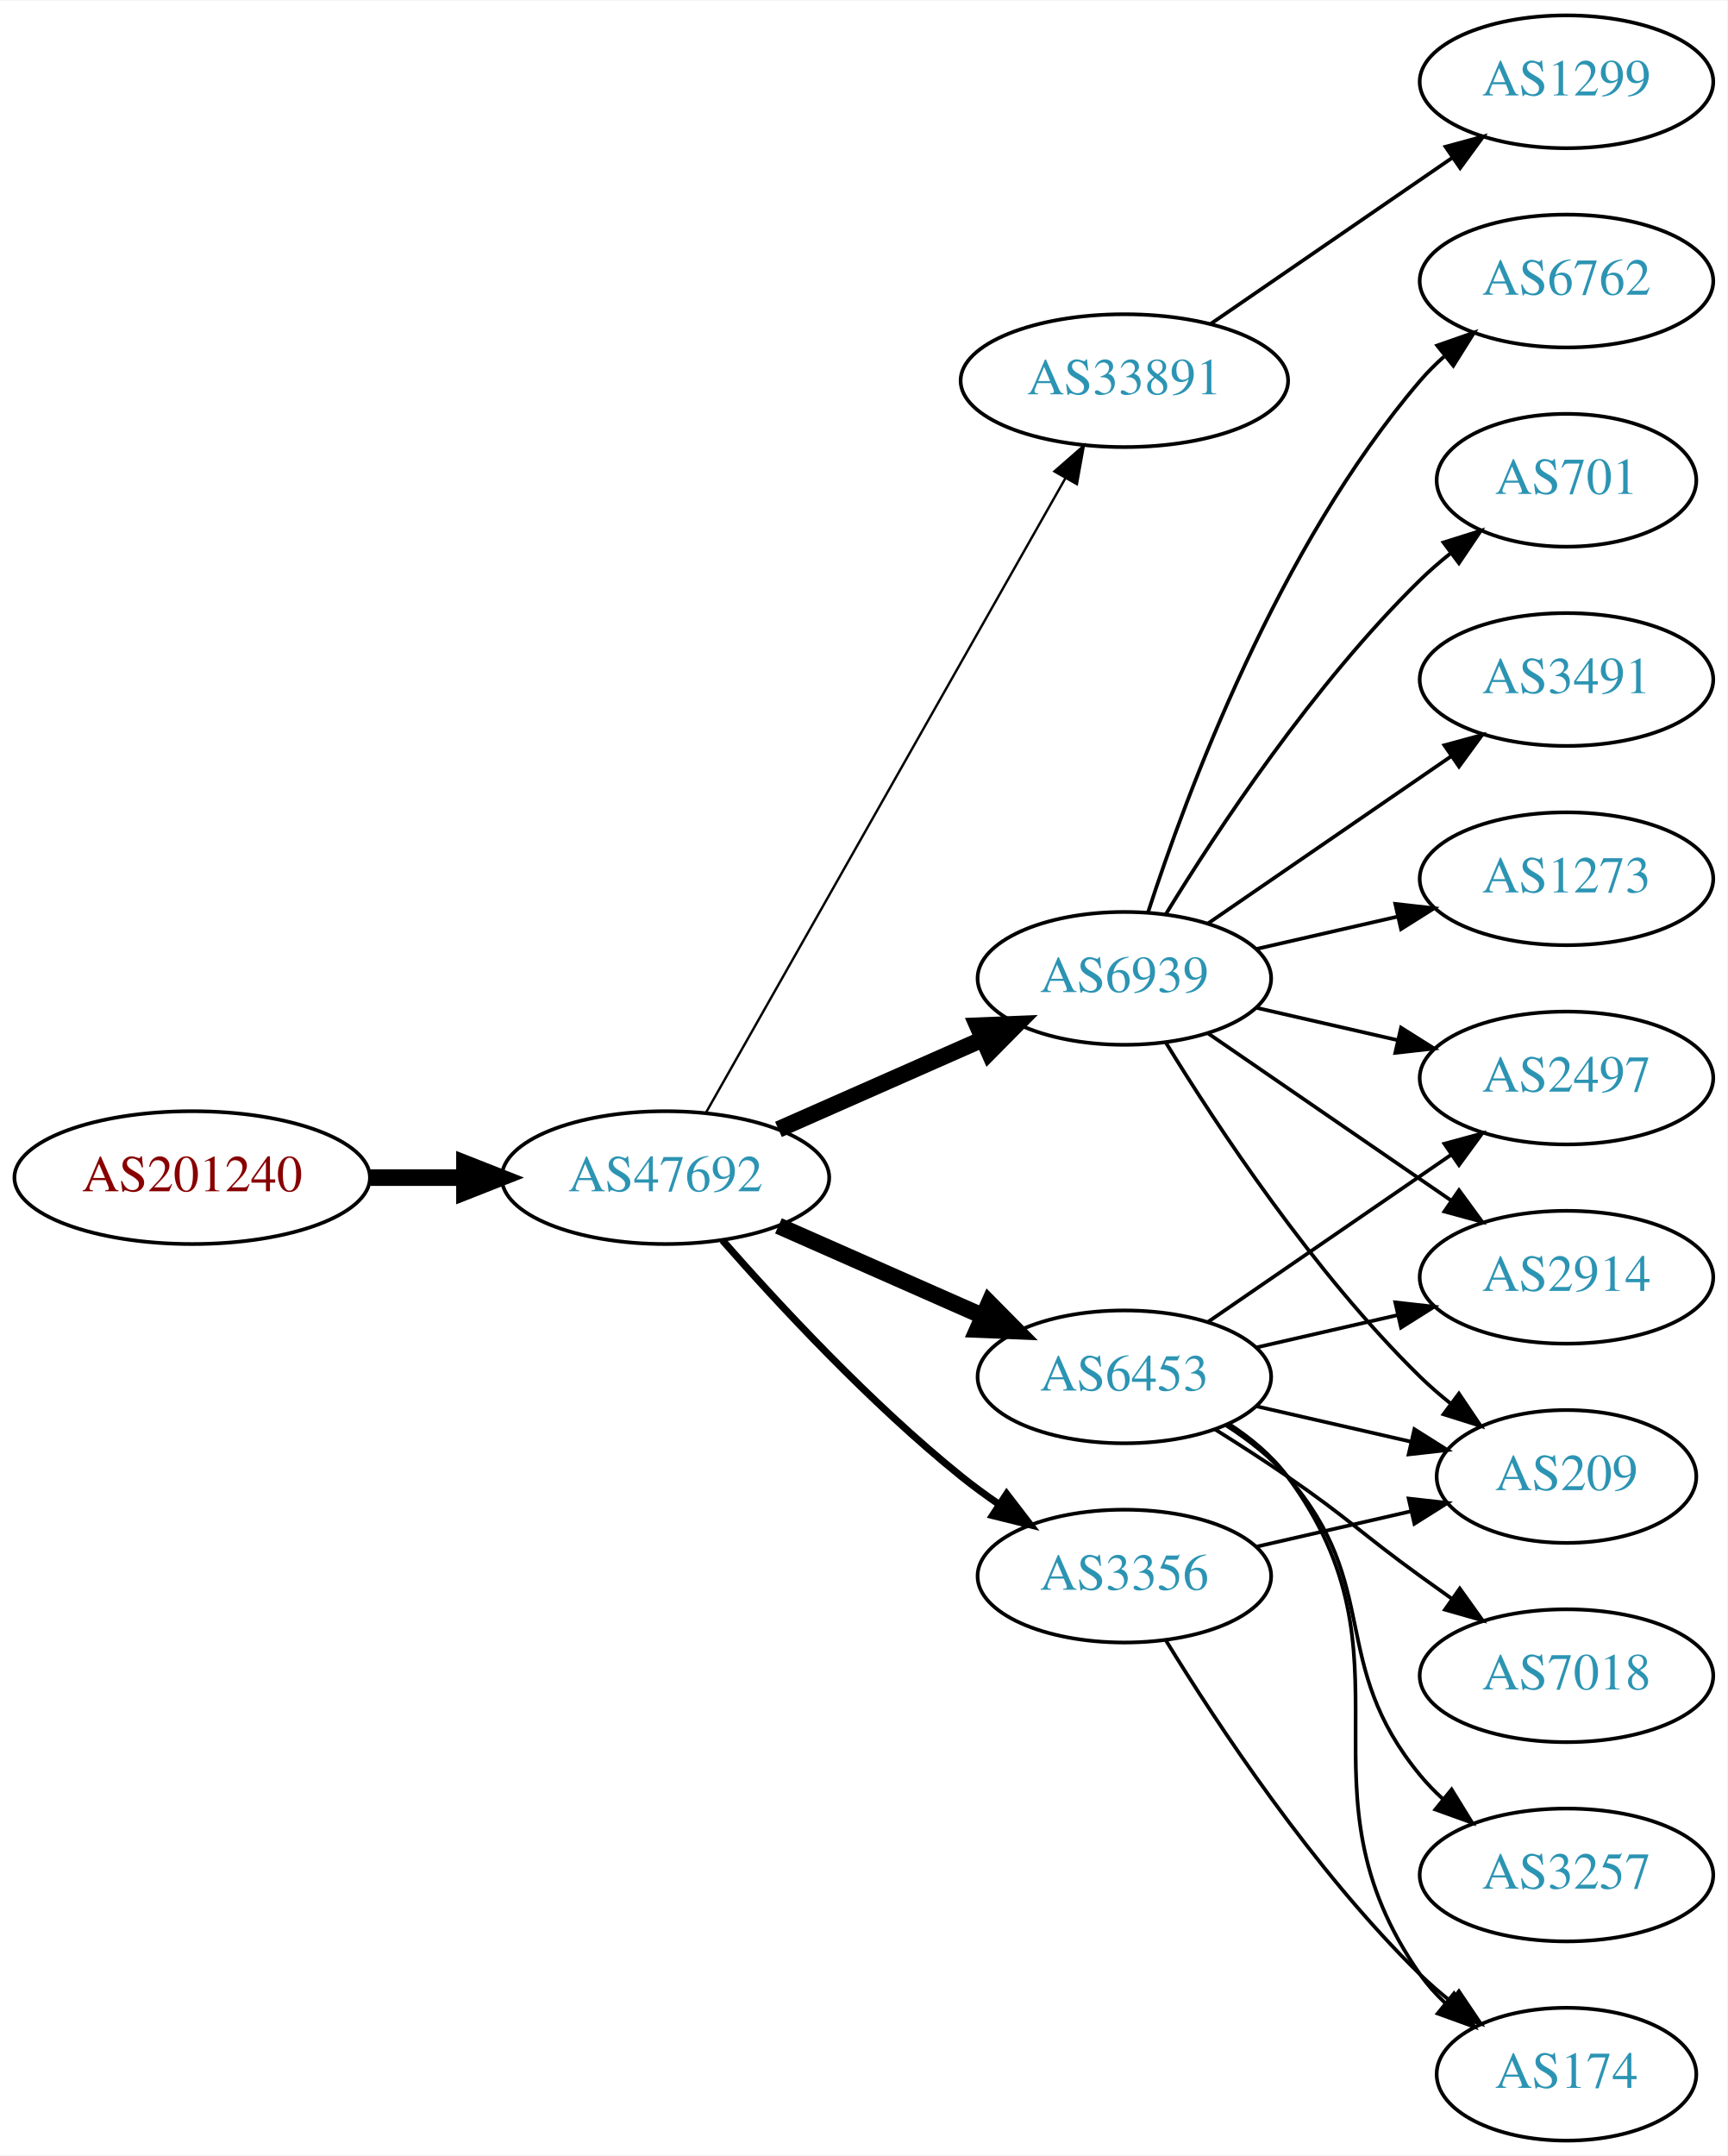
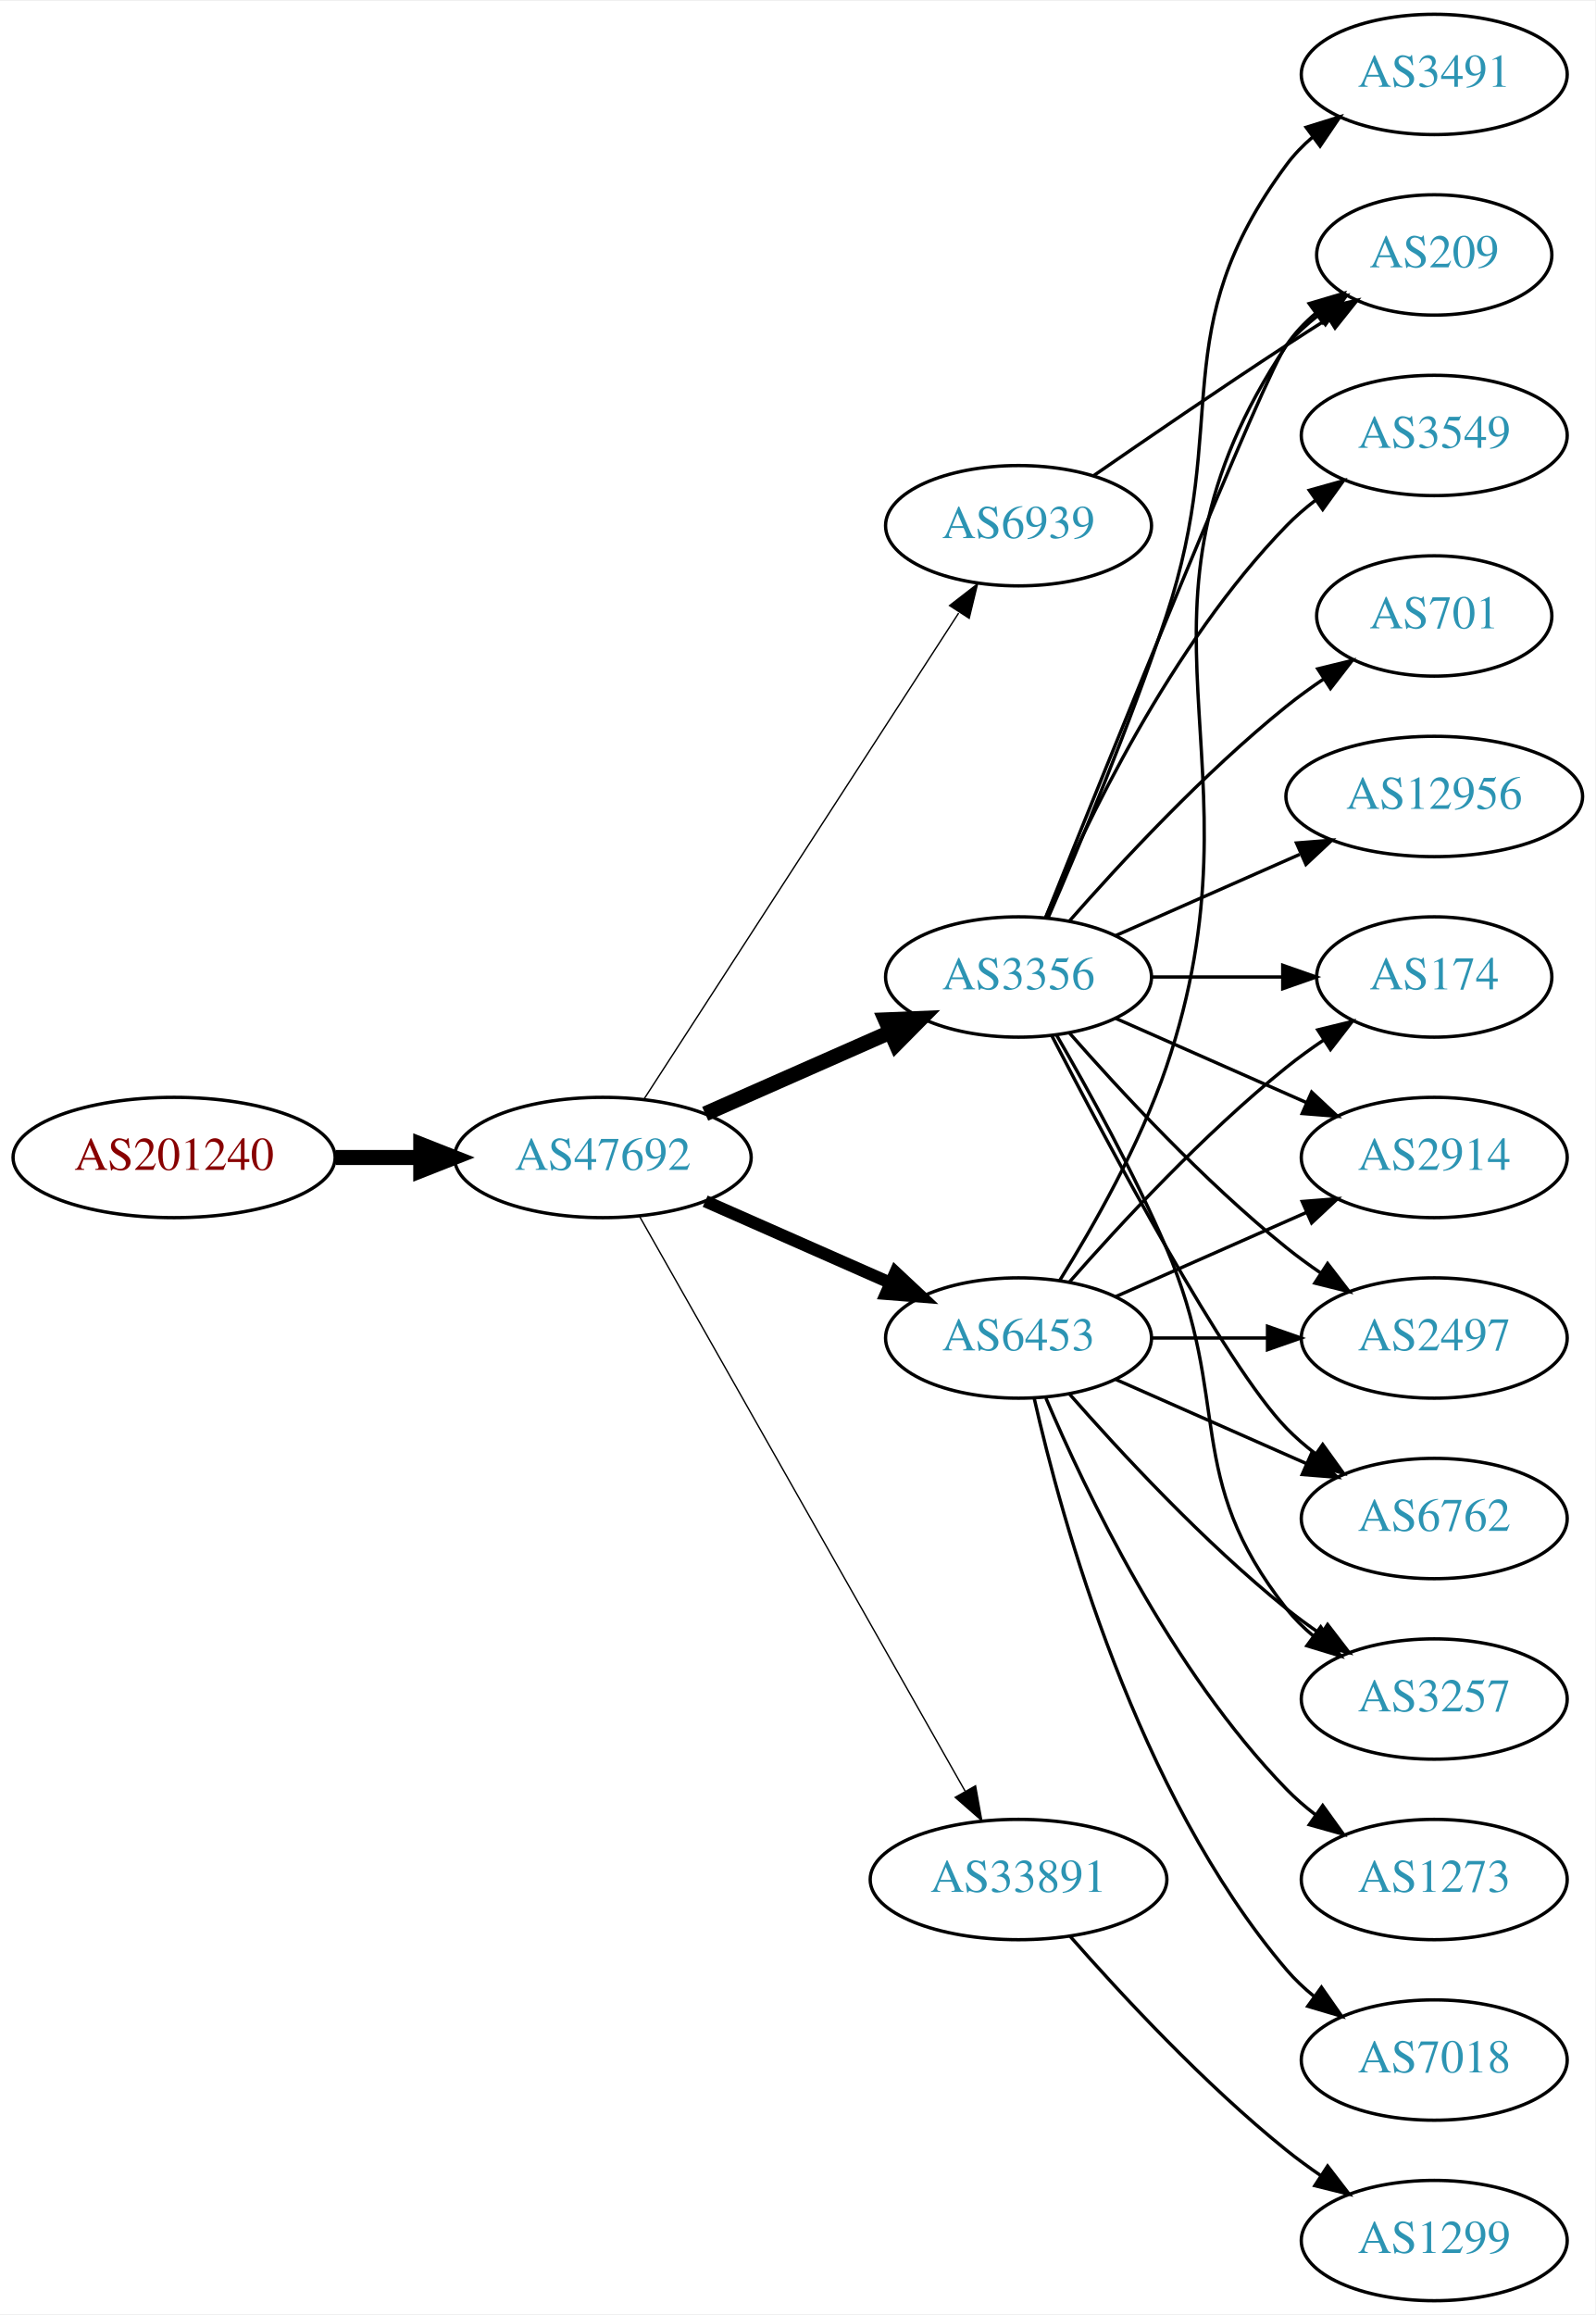
- <svg xmlns="http://www.w3.org/2000/svg" xmlns:xlink="http://www.w3.org/1999/xlink" width="468pt" height="584pt" viewBox="0.00 0.00 468.27 584.00">
-   <g id="graph0" class="graph" transform="scale(1 1) rotate(0) translate(4 580)">
-     <polygon fill="white" stroke="none" points="-4,4 -4,-580 464.269,-580 464.269,4 -4,4" />
+ <svg xmlns="http://www.w3.org/2000/svg" xmlns:xlink="http://www.w3.org/1999/xlink" width="477pt" height="692pt" viewBox="0.00 0.00 477.37 692.00">
+   <g id="graph0" class="graph" transform="scale(1 1) rotate(0) translate(4 688)">
+     <polygon fill="white" stroke="none" points="-4,4 -4,-688 473.368,-688 473.368,4 -4,4" />
    <g id="node1" class="node">
      <g id="a_node1">
        <a xlink:href="/asn/201240" xlink:title="AS201240 ~ OpenIoT [AT]">
-           <ellipse fill="#ffffff" stroke="black" cx="48.096" cy="-261" rx="48.192" ry="18" />
-           <text text-anchor="middle" x="48.096" y="-257.3" font-family="Times,serif" font-size="14.00" fill="#880000">AS201240</text>
+           <ellipse fill="#ffffff" stroke="black" cx="48.096" cy="-342" rx="48.192" ry="18" />
+           <text text-anchor="middle" x="48.096" y="-338.3" font-family="Times,serif" font-size="14.00" fill="#880000">AS201240</text>
        </a>
      </g>
    </g>
    <g id="node2" class="node">
      <g id="a_node2">
        <a xlink:href="/asn/47692" xlink:title="AS47692 ~ Nessus GmbH [AT]">
-           <ellipse fill="#ffffff" stroke="black" cx="176.388" cy="-261" rx="44.393" ry="18" />
-           <text text-anchor="middle" x="176.388" y="-257.3" font-family="Times,serif" font-size="14.00" fill="#2c94b3">AS47692</text>
+           <ellipse fill="#ffffff" stroke="black" cx="176.388" cy="-342" rx="44.393" ry="18" />
+           <text text-anchor="middle" x="176.388" y="-338.3" font-family="Times,serif" font-size="14.00" fill="#2c94b3">AS47692</text>
        </a>
      </g>
    </g>
    <g id="edge1" class="edge">
-       <path fill="none" stroke="black" stroke-width="4.5" d="M96.481,-261C104.742,-261 113.386,-261 121.799,-261" />
-       <polygon fill="black" stroke="black" stroke-width="4.5" points="121.904,-264.938 131.904,-261 121.904,-257.063 121.904,-264.938" />
+       <path fill="none" stroke="black" stroke-width="4.5" d="M96.481,-342C104.742,-342 113.386,-342 121.799,-342" />
+       <polygon fill="black" stroke="black" stroke-width="4.5" points="121.904,-345.938 131.904,-342 121.904,-338.063 121.904,-345.938" />
    </g>
    <g id="node3" class="node">
      <g id="a_node3">
-         <a xlink:href="/asn/33891" xlink:title="AS33891 ~ CORE-BACKBONE GMBH GLOBAL NETWORK [DE]">
-           <ellipse fill="#ffffff" stroke="black" cx="300.78" cy="-477" rx="44.393" ry="18" />
-           <text text-anchor="middle" x="300.78" y="-473.3" font-family="Times,serif" font-size="14.00" fill="#2c94b3">AS33891</text>
+         <a xlink:href="/asn/3356" xlink:title="AS3356 ~ Level 3 Parent, LLC [US]">
+           <ellipse fill="#ffffff" stroke="black" cx="300.78" cy="-396" rx="39.794" ry="18" />
+           <text text-anchor="middle" x="300.78" y="-392.3" font-family="Times,serif" font-size="14.00" fill="#2c94b3">AS3356</text>
        </a>
      </g>
    </g>
    <g id="edge2" class="edge">
-       <path fill="none" stroke="black" stroke-width="0.643" d="M187.403,-278.676C208.883,-316.584 259.477,-405.873 284.797,-450.559" />
-       <polygon fill="black" stroke="black" stroke-width="0.643" points="281.822,-452.408 289.797,-459.383 287.912,-448.957 281.822,-452.408" />
+       <path fill="none" stroke="black" stroke-width="4.5" d="M207.015,-355.072C223.61,-362.393 244.469,-371.597 262.203,-379.421" />
+       <polygon fill="black" stroke="black" stroke-width="4.5" points="260.948,-383.171 271.686,-383.605 264.126,-375.966 260.948,-383.171" />
    </g>
    <g id="node4" class="node">
      <g id="a_node4">
-         <a xlink:href="/asn/6939" xlink:title="AS6939 ~ Hurricane Electric LLC [US]">
-           <ellipse fill="#ffffff" stroke="black" cx="300.78" cy="-315" rx="39.794" ry="18" />
-           <text text-anchor="middle" x="300.78" y="-311.3" font-family="Times,serif" font-size="14.00" fill="#2c94b3">AS6939</text>
+         <a xlink:href="/asn/6453" xlink:title="AS6453 ~ TATA COMMUNICATIONS (AMERICA) INC [US]">
+           <ellipse fill="#ffffff" stroke="black" cx="300.78" cy="-288" rx="39.794" ry="18" />
+           <text text-anchor="middle" x="300.78" y="-284.3" font-family="Times,serif" font-size="14.00" fill="#2c94b3">AS6453</text>
        </a>
      </g>
    </g>
    <g id="edge3" class="edge">
-       <path fill="none" stroke="black" stroke-width="4.5" d="M207.015,-274.072C223.61,-281.393 244.469,-290.597 262.203,-298.421" />
-       <polygon fill="black" stroke="black" stroke-width="4.5" points="260.948,-302.171 271.686,-302.605 264.126,-294.966 260.948,-302.171" />
+       <path fill="none" stroke="black" stroke-width="3.682" d="M207.015,-328.928C223.61,-321.607 244.469,-312.403 262.203,-304.579" />
+       <polygon fill="black" stroke="black" stroke-width="3.682" points="263.95,-307.634 271.686,-300.395 261.124,-301.23 263.95,-307.634" />
    </g>
    <g id="node5" class="node">
      <g id="a_node5">
-         <a xlink:href="/asn/6453" xlink:title="AS6453 ~ TATA COMMUNICATIONS (AMERICA) INC [US]">
-           <ellipse fill="#ffffff" stroke="black" cx="300.78" cy="-207" rx="39.794" ry="18" />
-           <text text-anchor="middle" x="300.78" y="-203.3" font-family="Times,serif" font-size="14.00" fill="#2c94b3">AS6453</text>
+         <a xlink:href="/asn/6939" xlink:title="AS6939 ~ Hurricane Electric LLC [US]">
+           <ellipse fill="#ffffff" stroke="black" cx="300.78" cy="-531" rx="39.794" ry="18" />
+           <text text-anchor="middle" x="300.78" y="-527.3" font-family="Times,serif" font-size="14.00" fill="#2c94b3">AS6939</text>
        </a>
      </g>
    </g>
    <g id="edge4" class="edge">
-       <path fill="none" stroke="black" stroke-width="4.5" d="M207.015,-247.928C223.61,-240.607 244.469,-231.403 262.203,-223.579" />
-       <polygon fill="black" stroke="black" stroke-width="4.5" points="264.126,-227.034 271.686,-219.395 260.948,-219.829 264.126,-227.034" />
+       <path fill="none" stroke="black" stroke-width="0.409" d="M188.683,-359.442C210.268,-392.775 257.484,-465.686 282.856,-504.866" />
+       <polygon fill="black" stroke="black" stroke-width="0.409" points="280.139,-507.109 288.512,-513.6 286.014,-503.304 280.139,-507.109" />
    </g>
    <g id="node6" class="node">
      <g id="a_node6">
-         <a xlink:href="/asn/3356" xlink:title="AS3356 ~ Level 3 Parent, LLC [US]">
-           <ellipse fill="#ffffff" stroke="black" cx="300.78" cy="-153" rx="39.794" ry="18" />
-           <text text-anchor="middle" x="300.78" y="-149.3" font-family="Times,serif" font-size="14.00" fill="#2c94b3">AS3356</text>
+         <a xlink:href="/asn/33891" xlink:title="AS33891 ~ CORE-BACKBONE GMBH GLOBAL NETWORK [DE]">
+           <ellipse fill="#ffffff" stroke="black" cx="300.78" cy="-126" rx="44.393" ry="18" />
+           <text text-anchor="middle" x="300.78" y="-122.3" font-family="Times,serif" font-size="14.00" fill="#2c94b3">AS33891</text>
        </a>
      </g>
    </g>
    <g id="edge5" class="edge">
-       <path fill="none" stroke="black" stroke-width="1.929" d="M191.82,-244.017C206.952,-226.771 231.916,-199.852 256.584,-180 259.839,-177.38 263.364,-174.808 266.949,-172.354" />
-       <polygon fill="black" stroke="black" stroke-width="1.929" points="268.867,-175.281 275.321,-166.879 265.036,-169.423 268.867,-175.281" />
+       <path fill="none" stroke="black" stroke-width="0.409" d="M187.403,-324.324C208.883,-286.416 259.477,-197.127 284.797,-152.441" />
+       <polygon fill="black" stroke="black" stroke-width="0.409" points="287.912,-154.043 289.797,-143.617 281.822,-150.592 287.912,-154.043" />
    </g>
    <g id="node7" class="node">
      <g id="a_node7">
-         <a xlink:href="/asn/1299" xlink:title="AS1299 ~ Telia Carrier [EU]">
-           <ellipse fill="#ffffff" stroke="black" cx="420.622" cy="-558" rx="39.794" ry="18" />
-           <text text-anchor="middle" x="420.622" y="-554.3" font-family="Times,serif" font-size="14.00" fill="#2c94b3">AS1299</text>
+         <a xlink:href="/asn/3549" xlink:title="AS3549 ~ Level 3 Parent, LLC [US]">
+           <ellipse fill="#ffffff" stroke="black" cx="425.172" cy="-558" rx="39.794" ry="18" />
+           <text text-anchor="middle" x="425.172" y="-554.3" font-family="Times,serif" font-size="14.00" fill="#2c94b3">AS3549</text>
        </a>
      </g>
    </g>
    <g id="edge6" class="edge">
-       <path fill="none" stroke="black" d="M324.222,-492.426C342.804,-505.198 369.365,-523.455 389.744,-537.463" />
-       <polygon fill="black" stroke="black" points="387.835,-540.398 398.058,-543.178 391.8,-534.629 387.835,-540.398" />
+       <path fill="none" stroke="black" d="M308.97,-413.975C320.737,-441.682 346.312,-495.348 380.976,-531 383.596,-533.695 386.537,-536.239 389.619,-538.608" />
+       <polygon fill="black" stroke="black" points="387.786,-541.597 397.988,-544.455 391.795,-535.859 387.786,-541.597" />
    </g>
    <g id="node8" class="node">
      <g id="a_node8">
-         <a xlink:href="/asn/2914" xlink:title="AS2914 ~ NTT America, Inc. [US]">
-           <ellipse fill="#ffffff" stroke="black" cx="420.622" cy="-234" rx="39.794" ry="18" />
-           <text text-anchor="middle" x="420.622" y="-230.3" font-family="Times,serif" font-size="14.00" fill="#2c94b3">AS2914</text>
+         <a xlink:href="/asn/174" xlink:title="AS174 ~ Cogent Communications [US]">
+           <ellipse fill="#ffffff" stroke="black" cx="425.172" cy="-396" rx="35.194" ry="18" />
+           <text text-anchor="middle" x="425.172" y="-392.3" font-family="Times,serif" font-size="14.00" fill="#2c94b3">AS174</text>
        </a>
      </g>
    </g>
    <g id="edge7" class="edge">
-       <path fill="none" stroke="black" d="M323.394,-300.143C341.882,-287.435 368.696,-269.005 389.326,-254.825" />
-       <polygon fill="black" stroke="black" points="391.488,-257.586 397.746,-249.037 387.522,-251.817 391.488,-257.586" />
+       <path fill="none" stroke="black" d="M340.505,-396C352.994,-396 366.933,-396 379.797,-396" />
+       <polygon fill="black" stroke="black" points="379.835,-399.5 389.835,-396 379.835,-392.5 379.835,-399.5" />
    </g>
    <g id="node9" class="node">
      <g id="a_node9">
-         <a xlink:href="/asn/2497" xlink:title="AS2497 ~ Internet Initiative Japan Inc. [JP]">
-           <ellipse fill="#ffffff" stroke="black" cx="420.622" cy="-288" rx="39.794" ry="18" />
-           <text text-anchor="middle" x="420.622" y="-284.3" font-family="Times,serif" font-size="14.00" fill="#2c94b3">AS2497</text>
+         <a xlink:href="/asn/2914" xlink:title="AS2914 ~ NTT America, Inc. [US]">
+           <ellipse fill="#ffffff" stroke="black" cx="425.172" cy="-342" rx="39.794" ry="18" />
+           <text text-anchor="middle" x="425.172" y="-338.3" font-family="Times,serif" font-size="14.00" fill="#2c94b3">AS2914</text>
        </a>
      </g>
    </g>
    <g id="edge8" class="edge">
-       <path fill="none" stroke="black" d="M336.499,-307.045C348.499,-304.296 362.12,-301.175 374.812,-298.267" />
-       <polygon fill="black" stroke="black" points="375.778,-301.636 384.744,-295.991 374.215,-294.813 375.778,-301.636" />
+       <path fill="none" stroke="black" d="M329.859,-383.611C346.807,-376.134 368.604,-366.517 386.974,-358.412" />
+       <polygon fill="black" stroke="black" points="388.487,-361.57 396.223,-354.331 385.661,-355.166 388.487,-361.57" />
    </g>
    <g id="node10" class="node">
      <g id="a_node10">
-         <a xlink:href="/asn/701" xlink:title="AS701 ~ UUNET [US]">
-           <ellipse fill="#ffffff" stroke="black" cx="420.622" cy="-450" rx="35.194" ry="18" />
-           <text text-anchor="middle" x="420.622" y="-446.3" font-family="Times,serif" font-size="14.00" fill="#2c94b3">AS701</text>
+         <a xlink:href="/asn/209" xlink:title="AS209 ~ CenturyLink Communications, LLC [US]">
+           <ellipse fill="#ffffff" stroke="black" cx="425.172" cy="-612" rx="35.194" ry="18" />
+           <text text-anchor="middle" x="425.172" y="-608.3" font-family="Times,serif" font-size="14.00" fill="#2c94b3">AS209</text>
        </a>
      </g>
    </g>
    <g id="edge9" class="edge">
-       <path fill="none" stroke="black" d="M312.045,-332.44C325.854,-354.991 352.043,-394.722 380.976,-423 383.511,-425.478 386.295,-427.89 389.17,-430.188" />
-       <polygon fill="black" stroke="black" points="387.279,-433.144 397.387,-436.321 391.466,-427.535 387.279,-433.144" />
+       <path fill="none" stroke="black" d="M308.85,-413.681C327.145,-459.318 375.028,-578.003 380.976,-585 383.746,-588.26 387.012,-591.252 390.488,-593.961" />
+       <polygon fill="black" stroke="black" points="388.631,-596.932 398.841,-599.761 392.623,-591.182 388.631,-596.932" />
    </g>
    <g id="node11" class="node">
      <g id="a_node11">
-         <a xlink:href="/asn/3491" xlink:title="AS3491 ~ PCCW Global, Inc. [US]">
-           <ellipse fill="#ffffff" stroke="black" cx="420.622" cy="-396" rx="39.794" ry="18" />
-           <text text-anchor="middle" x="420.622" y="-392.3" font-family="Times,serif" font-size="14.00" fill="#2c94b3">AS3491</text>
+         <a xlink:href="/asn/2497" xlink:title="AS2497 ~ Internet Initiative Japan Inc. [JP]">
+           <ellipse fill="#ffffff" stroke="black" cx="425.172" cy="-288" rx="39.794" ry="18" />
+           <text text-anchor="middle" x="425.172" y="-284.3" font-family="Times,serif" font-size="14.00" fill="#2c94b3">AS2497</text>
        </a>
      </g>
    </g>
    <g id="edge10" class="edge">
-       <path fill="none" stroke="black" d="M323.394,-329.857C341.882,-342.565 368.696,-360.995 389.326,-375.175" />
-       <polygon fill="black" stroke="black" points="387.522,-378.183 397.746,-380.963 391.488,-372.414 387.522,-378.183" />
+       <path fill="none" stroke="black" d="M315.932,-379.337C331.034,-362.106 356.155,-334.976 380.976,-315 384.231,-312.38 387.756,-309.808 391.341,-307.354" />
+       <polygon fill="black" stroke="black" points="393.26,-310.281 399.714,-301.879 389.429,-304.423 393.26,-310.281" />
    </g>
    <g id="node12" class="node">
      <g id="a_node12">
-         <a xlink:href="/asn/1273" xlink:title="AS1273 ~ Vodafone Group PLC [EU]">
-           <ellipse fill="#ffffff" stroke="black" cx="420.622" cy="-342" rx="39.794" ry="18" />
-           <text text-anchor="middle" x="420.622" y="-338.3" font-family="Times,serif" font-size="14.00" fill="#2c94b3">AS1273</text>
+         <a xlink:href="/asn/701" xlink:title="AS701 ~ UUNET [US]">
+           <ellipse fill="#ffffff" stroke="black" cx="425.172" cy="-504" rx="35.194" ry="18" />
+           <text text-anchor="middle" x="425.172" y="-500.3" font-family="Times,serif" font-size="14.00" fill="#2c94b3">AS701</text>
        </a>
      </g>
    </g>
    <g id="edge11" class="edge">
-       <path fill="none" stroke="black" d="M336.499,-322.955C348.499,-325.704 362.12,-328.825 374.812,-331.733" />
-       <polygon fill="black" stroke="black" points="374.215,-335.187 384.744,-334.009 375.778,-328.364 374.215,-335.187" />
+       <path fill="none" stroke="black" d="M315.932,-412.663C331.034,-429.894 356.155,-457.024 380.976,-477 384.481,-479.821 388.299,-482.587 392.167,-485.208" />
+       <polygon fill="black" stroke="black" points="390.317,-488.18 400.613,-490.682 394.124,-482.306 390.317,-488.18" />
    </g>
    <g id="node13" class="node">
      <g id="a_node13">
-         <a xlink:href="/asn/6762" xlink:title="AS6762 ~ TELECOM ITALIA SPARKLE S.p.A. [IT]">
-           <ellipse fill="#ffffff" stroke="black" cx="420.622" cy="-504" rx="39.794" ry="18" />
-           <text text-anchor="middle" x="420.622" y="-500.3" font-family="Times,serif" font-size="14.00" fill="#2c94b3">AS6762</text>
+         <a xlink:href="/asn/12956" xlink:title="AS12956 ~ TELXIUS [ES]">
+           <ellipse fill="#ffffff" stroke="black" cx="425.172" cy="-450" rx="44.393" ry="18" />
+           <text text-anchor="middle" x="425.172" y="-446.3" font-family="Times,serif" font-size="14.00" fill="#2c94b3">AS12956</text>
        </a>
      </g>
    </g>
    <g id="edge12" class="edge">
-       <path fill="none" stroke="black" d="M307.227,-332.991C317.541,-364.816 342.403,-431.927 380.976,-477 382.922,-479.274 385.1,-481.449 387.404,-483.507" />
-       <polygon fill="black" stroke="black" points="385.574,-486.524 395.573,-490.027 389.941,-481.053 385.574,-486.524" />
+       <path fill="none" stroke="black" d="M329.859,-408.389C346.175,-415.587 366.986,-424.769 384.905,-432.675" />
+       <polygon fill="black" stroke="black" points="383.954,-436.081 394.516,-436.916 386.78,-429.677 383.954,-436.081" />
    </g>
    <g id="node14" class="node">
      <g id="a_node14">
-         <a xlink:href="/asn/209" xlink:title="AS209 ~ CenturyLink Communications, LLC [US]">
-           <ellipse fill="#ffffff" stroke="black" cx="420.622" cy="-180" rx="35.194" ry="18" />
-           <text text-anchor="middle" x="420.622" y="-176.3" font-family="Times,serif" font-size="14.00" fill="#2c94b3">AS209</text>
+         <a xlink:href="/asn/6762" xlink:title="AS6762 ~ TELECOM ITALIA SPARKLE S.p.A. [IT]">
+           <ellipse fill="#ffffff" stroke="black" cx="425.172" cy="-234" rx="39.794" ry="18" />
+           <text text-anchor="middle" x="425.172" y="-230.3" font-family="Times,serif" font-size="14.00" fill="#2c94b3">AS6762</text>
        </a>
      </g>
    </g>
    <g id="edge13" class="edge">
-       <path fill="none" stroke="black" d="M312.045,-297.56C325.854,-275.009 352.043,-235.278 380.976,-207 383.511,-204.522 386.295,-202.11 389.17,-199.812" />
-       <polygon fill="black" stroke="black" points="391.466,-202.465 397.387,-193.679 387.279,-196.856 391.466,-202.465" />
-     </g>
-     <g id="edge18" class="edge">
-       <path fill="none" stroke="black" d="M336.499,-214.955C348.499,-217.704 362.12,-220.825 374.812,-223.733" />
-       <polygon fill="black" stroke="black" points="374.215,-227.187 384.744,-226.009 375.778,-220.364 374.215,-227.187" />
-     </g>
-     <g id="edge17" class="edge">
-       <path fill="none" stroke="black" d="M323.394,-221.857C341.882,-234.565 368.696,-252.995 389.326,-267.175" />
-       <polygon fill="black" stroke="black" points="387.522,-270.183 397.746,-272.963 391.488,-264.414 387.522,-270.183" />
-     </g>
-     <g id="edge15" class="edge">
-       <path fill="none" stroke="black" d="M336.499,-199.045C349.592,-196.045 364.614,-192.604 378.255,-189.478" />
-       <polygon fill="black" stroke="black" points="379.396,-192.807 388.362,-187.162 377.833,-185.984 379.396,-192.807" />
+       <path fill="none" stroke="black" d="M310.744,-378.413C327.336,-346.289 362.791,-279.703 380.976,-261 383.596,-258.305 386.537,-255.761 389.619,-253.392" />
+       <polygon fill="black" stroke="black" points="391.795,-256.141 397.988,-247.545 387.786,-250.403 391.795,-256.141" />
    </g>
    <g id="node15" class="node">
      <g id="a_node15">
-         <a xlink:href="/asn/7018" xlink:title="AS7018 ~ AT&amp;T Services, Inc. [US]">
-           <ellipse fill="#ffffff" stroke="black" cx="420.622" cy="-126" rx="39.794" ry="18" />
-           <text text-anchor="middle" x="420.622" y="-122.3" font-family="Times,serif" font-size="14.00" fill="#2c94b3">AS7018</text>
+         <a xlink:href="/asn/3491" xlink:title="AS3491 ~ PCCW Global, Inc. [US]">
+           <ellipse fill="#ffffff" stroke="black" cx="425.172" cy="-666" rx="39.794" ry="18" />
+           <text text-anchor="middle" x="425.172" y="-662.3" font-family="Times,serif" font-size="14.00" fill="#2c94b3">AS3491</text>
        </a>
      </g>
    </g>
    <g id="edge14" class="edge">
-       <path fill="none" stroke="black" d="M325.328,-192.784C331.77,-188.76 338.703,-184.301 344.976,-180 361.47,-168.689 364.776,-164.729 380.976,-153 383.779,-150.971 386.71,-148.875 389.651,-146.79" />
-       <polygon fill="black" stroke="black" points="391.702,-149.627 397.865,-141.009 387.673,-143.903 391.702,-149.627" />
+       <path fill="none" stroke="black" d="M309.63,-413.72C318.842,-434.918 334.223,-471.61 344.976,-504 364.541,-562.934 344.072,-589.059 380.976,-639 383.209,-642.023 385.892,-644.786 388.813,-647.293" />
+       <polygon fill="black" stroke="black" points="386.839,-650.186 396.956,-653.331 391.008,-644.563 386.839,-650.186" />
    </g>
    <g id="node16" class="node">
      <g id="a_node16">
-         <a xlink:href="/asn/174" xlink:title="AS174 ~ Cogent Communications [US]">
-           <ellipse fill="#ffffff" stroke="black" cx="420.622" cy="-18" rx="35.194" ry="18" />
-           <text text-anchor="middle" x="420.622" y="-14.3" font-family="Times,serif" font-size="14.00" fill="#2c94b3">AS174</text>
-         </a>
-       </g>
+         <a xlink:href="/asn/3257" xlink:title="AS3257 ~ GTT [DE]">
+           <ellipse fill="#ffffff" stroke="black" cx="425.172" cy="-180" rx="39.794" ry="18" />
+           <text text-anchor="middle" x="425.172" y="-176.3" font-family="Times,serif" font-size="14.00" fill="#2c94b3">AS3257</text>
+         </a>
+       </g>
+     </g>
+     <g id="edge15" class="edge">
+       <path fill="none" stroke="black" d="M312.091,-378.723C321.445,-362.603 335.224,-337.696 344.976,-315 364.951,-268.513 349.677,-246.754 380.976,-207 383.301,-204.047 386.044,-201.33 389.004,-198.853" />
+       <polygon fill="black" stroke="black" points="391.196,-201.585 397.2,-192.855 387.063,-195.936 391.196,-201.585" />
+     </g>
+     <g id="edge20" class="edge">
+       <path fill="none" stroke="black" d="M315.932,-304.663C331.034,-321.894 356.155,-349.024 380.976,-369 384.481,-371.821 388.299,-374.587 392.167,-377.208" />
+       <polygon fill="black" stroke="black" points="390.317,-380.18 400.613,-382.682 394.124,-374.306 390.317,-380.18" />
+     </g>
+     <g id="edge17" class="edge">
+       <path fill="none" stroke="black" d="M329.859,-300.389C346.807,-307.866 368.604,-317.483 386.974,-325.588" />
+       <polygon fill="black" stroke="black" points="385.661,-328.834 396.223,-329.669 388.487,-322.43 385.661,-328.834" />
+     </g>
+     <g id="edge23" class="edge">
+       <path fill="none" stroke="black" d="M313.127,-305.262C323.052,-321.17 337.08,-345.761 344.976,-369 376.286,-461.15 326.937,-504.056 380.976,-585 383.351,-588.558 386.371,-591.736 389.708,-594.549" />
+       <polygon fill="black" stroke="black" points="387.753,-597.455 397.912,-600.462 391.846,-591.776 387.753,-597.455" />
    </g>
    <g id="edge16" class="edge">
-       <path fill="none" stroke="black" d="M328.995,-194.331C334.976,-190.461 340.771,-185.69 344.976,-180 381.879,-130.059 345.362,-95.869 380.976,-45 382.9,-42.251 385.2,-39.69 387.705,-37.327" />
-       <polygon fill="black" stroke="black" points="390.122,-39.873 395.666,-30.844 385.701,-34.445 390.122,-39.873" />
+       <path fill="none" stroke="black" d="M340.505,-288C351.444,-288 363.494,-288 374.961,-288" />
+       <polygon fill="black" stroke="black" points="375.278,-291.5 385.278,-288 375.278,-284.5 375.278,-291.5" />
+     </g>
+     <g id="edge22" class="edge">
+       <path fill="none" stroke="black" d="M329.859,-275.611C346.807,-268.134 368.604,-258.517 386.974,-250.412" />
+       <polygon fill="black" stroke="black" points="388.487,-253.57 396.223,-246.331 385.661,-247.166 388.487,-253.57" />
+     </g>
+     <g id="edge21" class="edge">
+       <path fill="none" stroke="black" d="M315.932,-271.337C331.034,-254.106 356.155,-226.976 380.976,-207 384.231,-204.38 387.756,-201.808 391.341,-199.354" />
+       <polygon fill="black" stroke="black" points="393.26,-202.281 399.714,-193.879 389.429,-196.423 393.26,-202.281" />
    </g>
    <g id="node17" class="node">
      <g id="a_node17">
-         <a xlink:href="/asn/3257" xlink:title="AS3257 ~ GTT [DE]">
-           <ellipse fill="#ffffff" stroke="black" cx="420.622" cy="-72" rx="39.794" ry="18" />
-           <text text-anchor="middle" x="420.622" y="-68.3" font-family="Times,serif" font-size="14.00" fill="#2c94b3">AS3257</text>
+         <a xlink:href="/asn/7018" xlink:title="AS7018 ~ AT&amp;T Services, Inc. [US]">
+           <ellipse fill="#ffffff" stroke="black" cx="425.172" cy="-72" rx="39.794" ry="18" />
+           <text text-anchor="middle" x="425.172" y="-68.3" font-family="Times,serif" font-size="14.00" fill="#2c94b3">AS7018</text>
+         </a>
+       </g>
+     </g>
+     <g id="edge18" class="edge">
+       <path fill="none" stroke="black" d="M305.474,-269.925C313.613,-233.852 336.046,-151.86 380.976,-99 383.41,-96.136 386.227,-93.479 389.231,-91.039" />
+       <polygon fill="black" stroke="black" points="391.42,-93.776 397.492,-85.094 387.331,-88.095 391.42,-93.776" />
+     </g>
+     <g id="node18" class="node">
+       <g id="a_node18">
+         <a xlink:href="/asn/1273" xlink:title="AS1273 ~ Vodafone Group PLC [EU]">
+           <ellipse fill="#ffffff" stroke="black" cx="425.172" cy="-126" rx="39.794" ry="18" />
+           <text text-anchor="middle" x="425.172" y="-122.3" font-family="Times,serif" font-size="14.00" fill="#2c94b3">AS1273</text>
        </a>
      </g>
    </g>
    <g id="edge19" class="edge">
-       <path fill="none" stroke="black" d="M328.378,-193.836C334.378,-189.981 340.336,-185.341 344.976,-180 370.81,-150.258 355.911,-129.394 380.976,-99 382.831,-96.751 384.918,-94.604 387.137,-92.576" />
-       <polygon fill="black" stroke="black" points="389.485,-95.177 395.041,-86.156 385.072,-89.744 389.485,-95.177" />
-     </g>
-     <g id="edge20" class="edge">
-       <path fill="none" stroke="black" d="M336.499,-160.955C349.592,-163.955 364.614,-167.396 378.255,-170.522" />
-       <polygon fill="black" stroke="black" points="377.833,-174.016 388.362,-172.838 379.396,-167.193 377.833,-174.016" />
-     </g>
-     <g id="edge21" class="edge">
-       <path fill="none" stroke="black" d="M312.045,-135.56C325.854,-113.009 352.043,-73.278 380.976,-45 383.511,-42.522 386.295,-40.11 389.17,-37.812" />
-       <polygon fill="black" stroke="black" points="391.466,-40.465 397.387,-31.679 387.279,-34.856 391.466,-40.465" />
+       <path fill="none" stroke="black" d="M308.97,-270.025C320.737,-242.318 346.312,-188.652 380.976,-153 383.596,-150.305 386.537,-147.761 389.619,-145.392" />
+       <polygon fill="black" stroke="black" points="391.795,-148.141 397.988,-139.545 387.786,-142.403 391.795,-148.141" />
+     </g>
+     <g id="edge24" class="edge">
+       <path fill="none" stroke="black" d="M323.137,-545.901C338.988,-556.877 361.191,-572.079 380.976,-585 385.021,-587.642 389.306,-590.385 393.545,-593.067" />
+       <polygon fill="black" stroke="black" points="391.76,-596.079 402.09,-598.432 395.482,-590.15 391.76,-596.079" />
+     </g>
+     <g id="node19" class="node">
+       <g id="a_node19">
+         <a xlink:href="/asn/1299" xlink:title="AS1299 ~ Telia Carrier [EU]">
+           <ellipse fill="#ffffff" stroke="black" cx="425.172" cy="-18" rx="39.794" ry="18" />
+           <text text-anchor="middle" x="425.172" y="-14.3" font-family="Times,serif" font-size="14.00" fill="#2c94b3">AS1299</text>
+         </a>
+       </g>
+     </g>
+     <g id="edge25" class="edge">
+       <path fill="none" stroke="black" d="M316.213,-109.017C331.344,-91.772 356.308,-64.852 380.976,-45 384.231,-42.38 387.756,-39.808 391.341,-37.354" />
+       <polygon fill="black" stroke="black" points="393.26,-40.281 399.714,-31.879 389.429,-34.423 393.26,-40.281" />
    </g>
  </g>
</svg>
